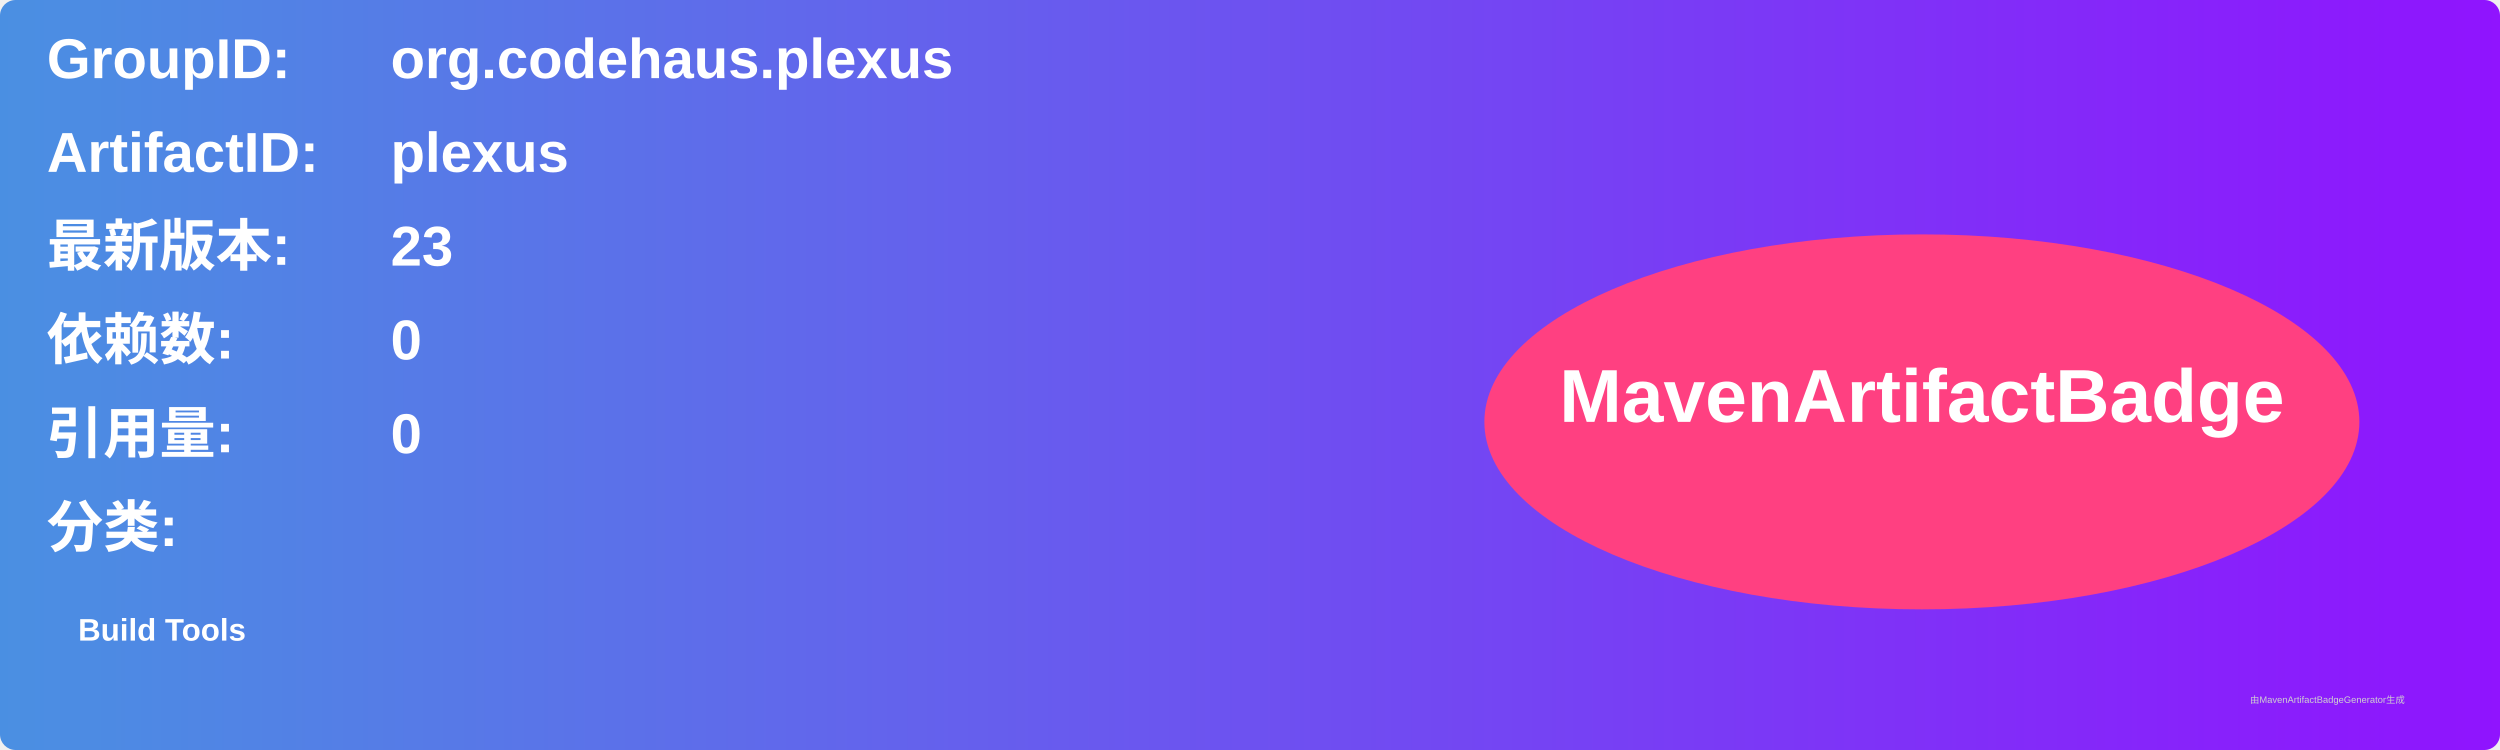
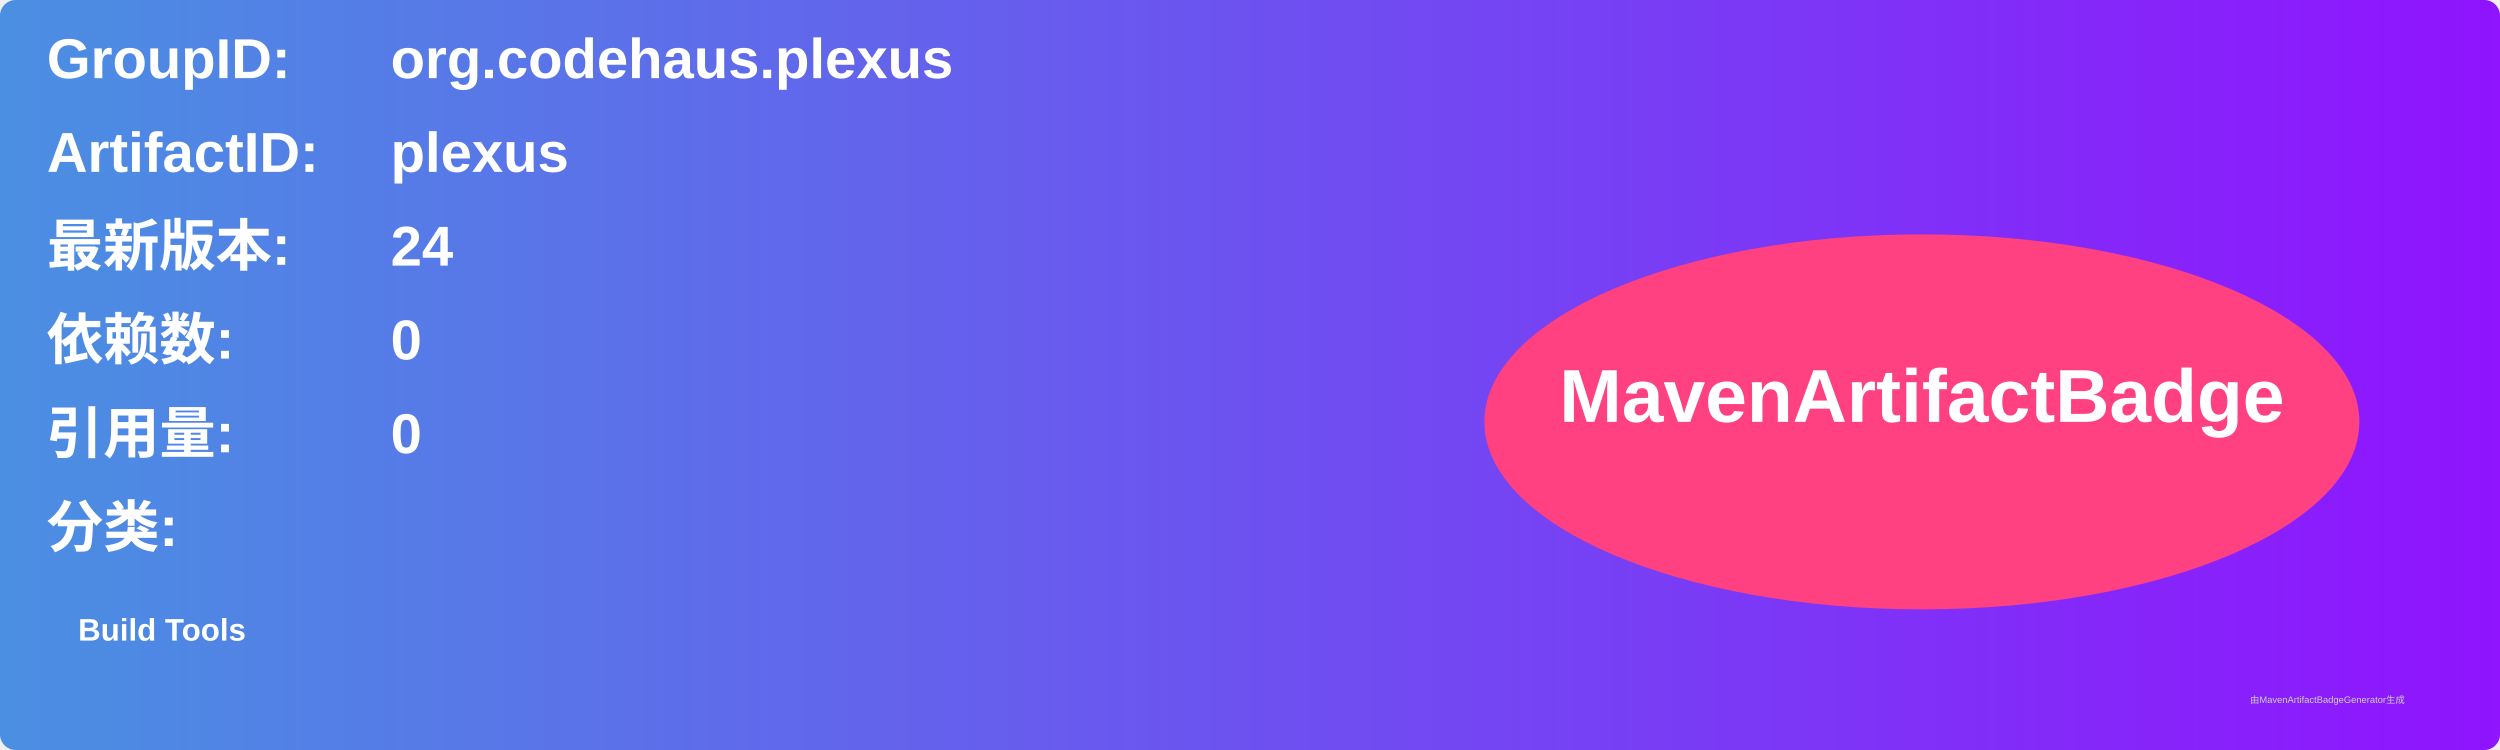
<svg xmlns="http://www.w3.org/2000/svg" width="800" height="240" viewBox="0 0 800 240">
  <linearGradient id="grad" x1="0%" y1="0%" x2="100%" y2="0%">
    <stop offset="0%" stop-color="#4a90e2" />
    <stop offset="100%" stop-color="#9013fe" />
  </linearGradient>
  <rect width="100%" height="100%" rx="5" ry="5" fill="url(#grad)" />
  <g transform="translate(15, 15)">
    <text x="0" y="10" font-family="Arial" font-size="18" fill="white" font-weight="bold" width="260">GroupID:</text>
    <text x="110" y="10" font-family="Arial" font-size="18" fill="white" font-weight="bold" width="460">org.codehaus.plexus</text>
    <text x="0" y="40" font-family="Arial" font-size="18" fill="white" font-weight="bold" width="260">ArtifactID:</text>
    <text x="110" y="40" font-family="Arial" font-size="18" fill="white" font-weight="bold" width="460">plexus</text>
    <text x="0" y="70" font-family="Arial" font-size="18" fill="white" font-weight="bold">最新版本:</text>
    <text x="110" y="70" font-family="Arial" font-size="18" fill="white" font-weight="bold">
-       <tspan font-weight="bold">23</tspan>
+       <tspan font-weight="bold">24</tspan>
    </text>
    <text x="0" y="100" font-family="Arial" font-size="18" fill="white" font-weight="bold">依赖数: </text>
    <text x="110" y="100" font-family="Arial" font-size="18" fill="white">
      <tspan font-weight="bold">0</tspan>
    </text>
    <text x="0" y="130" font-family="Arial" font-size="18" fill="white" font-weight="bold">引用量: </text>
    <text x="110" y="130" font-family="Arial" font-size="18" fill="white">
      <tspan font-weight="bold">0</tspan>
    </text>
    <text x="0" y="160" font-family="Arial" font-size="18" fill="white" font-weight="bold">分类:</text>
    <text x="10" y="190" font-family="Arial" font-size="10" fill="white">
      <tspan font-weight="bold">Build Tools</tspan>
    </text>
    <ellipse cx="600" cy="120" rx="140" ry="60" fill="#ff4081" />
    <text x="600" y="120" text-anchor="middle" font-family="Arial" font-size="24" fill="white" font-weight="bold">MavenArtifactBadge</text>
  </g>
  <text x="720" y="225" font-family="Arial" font-size="3" fill="#d0d0d0">由MavenArtifactBadgeGenerator生成</text>
</svg>
